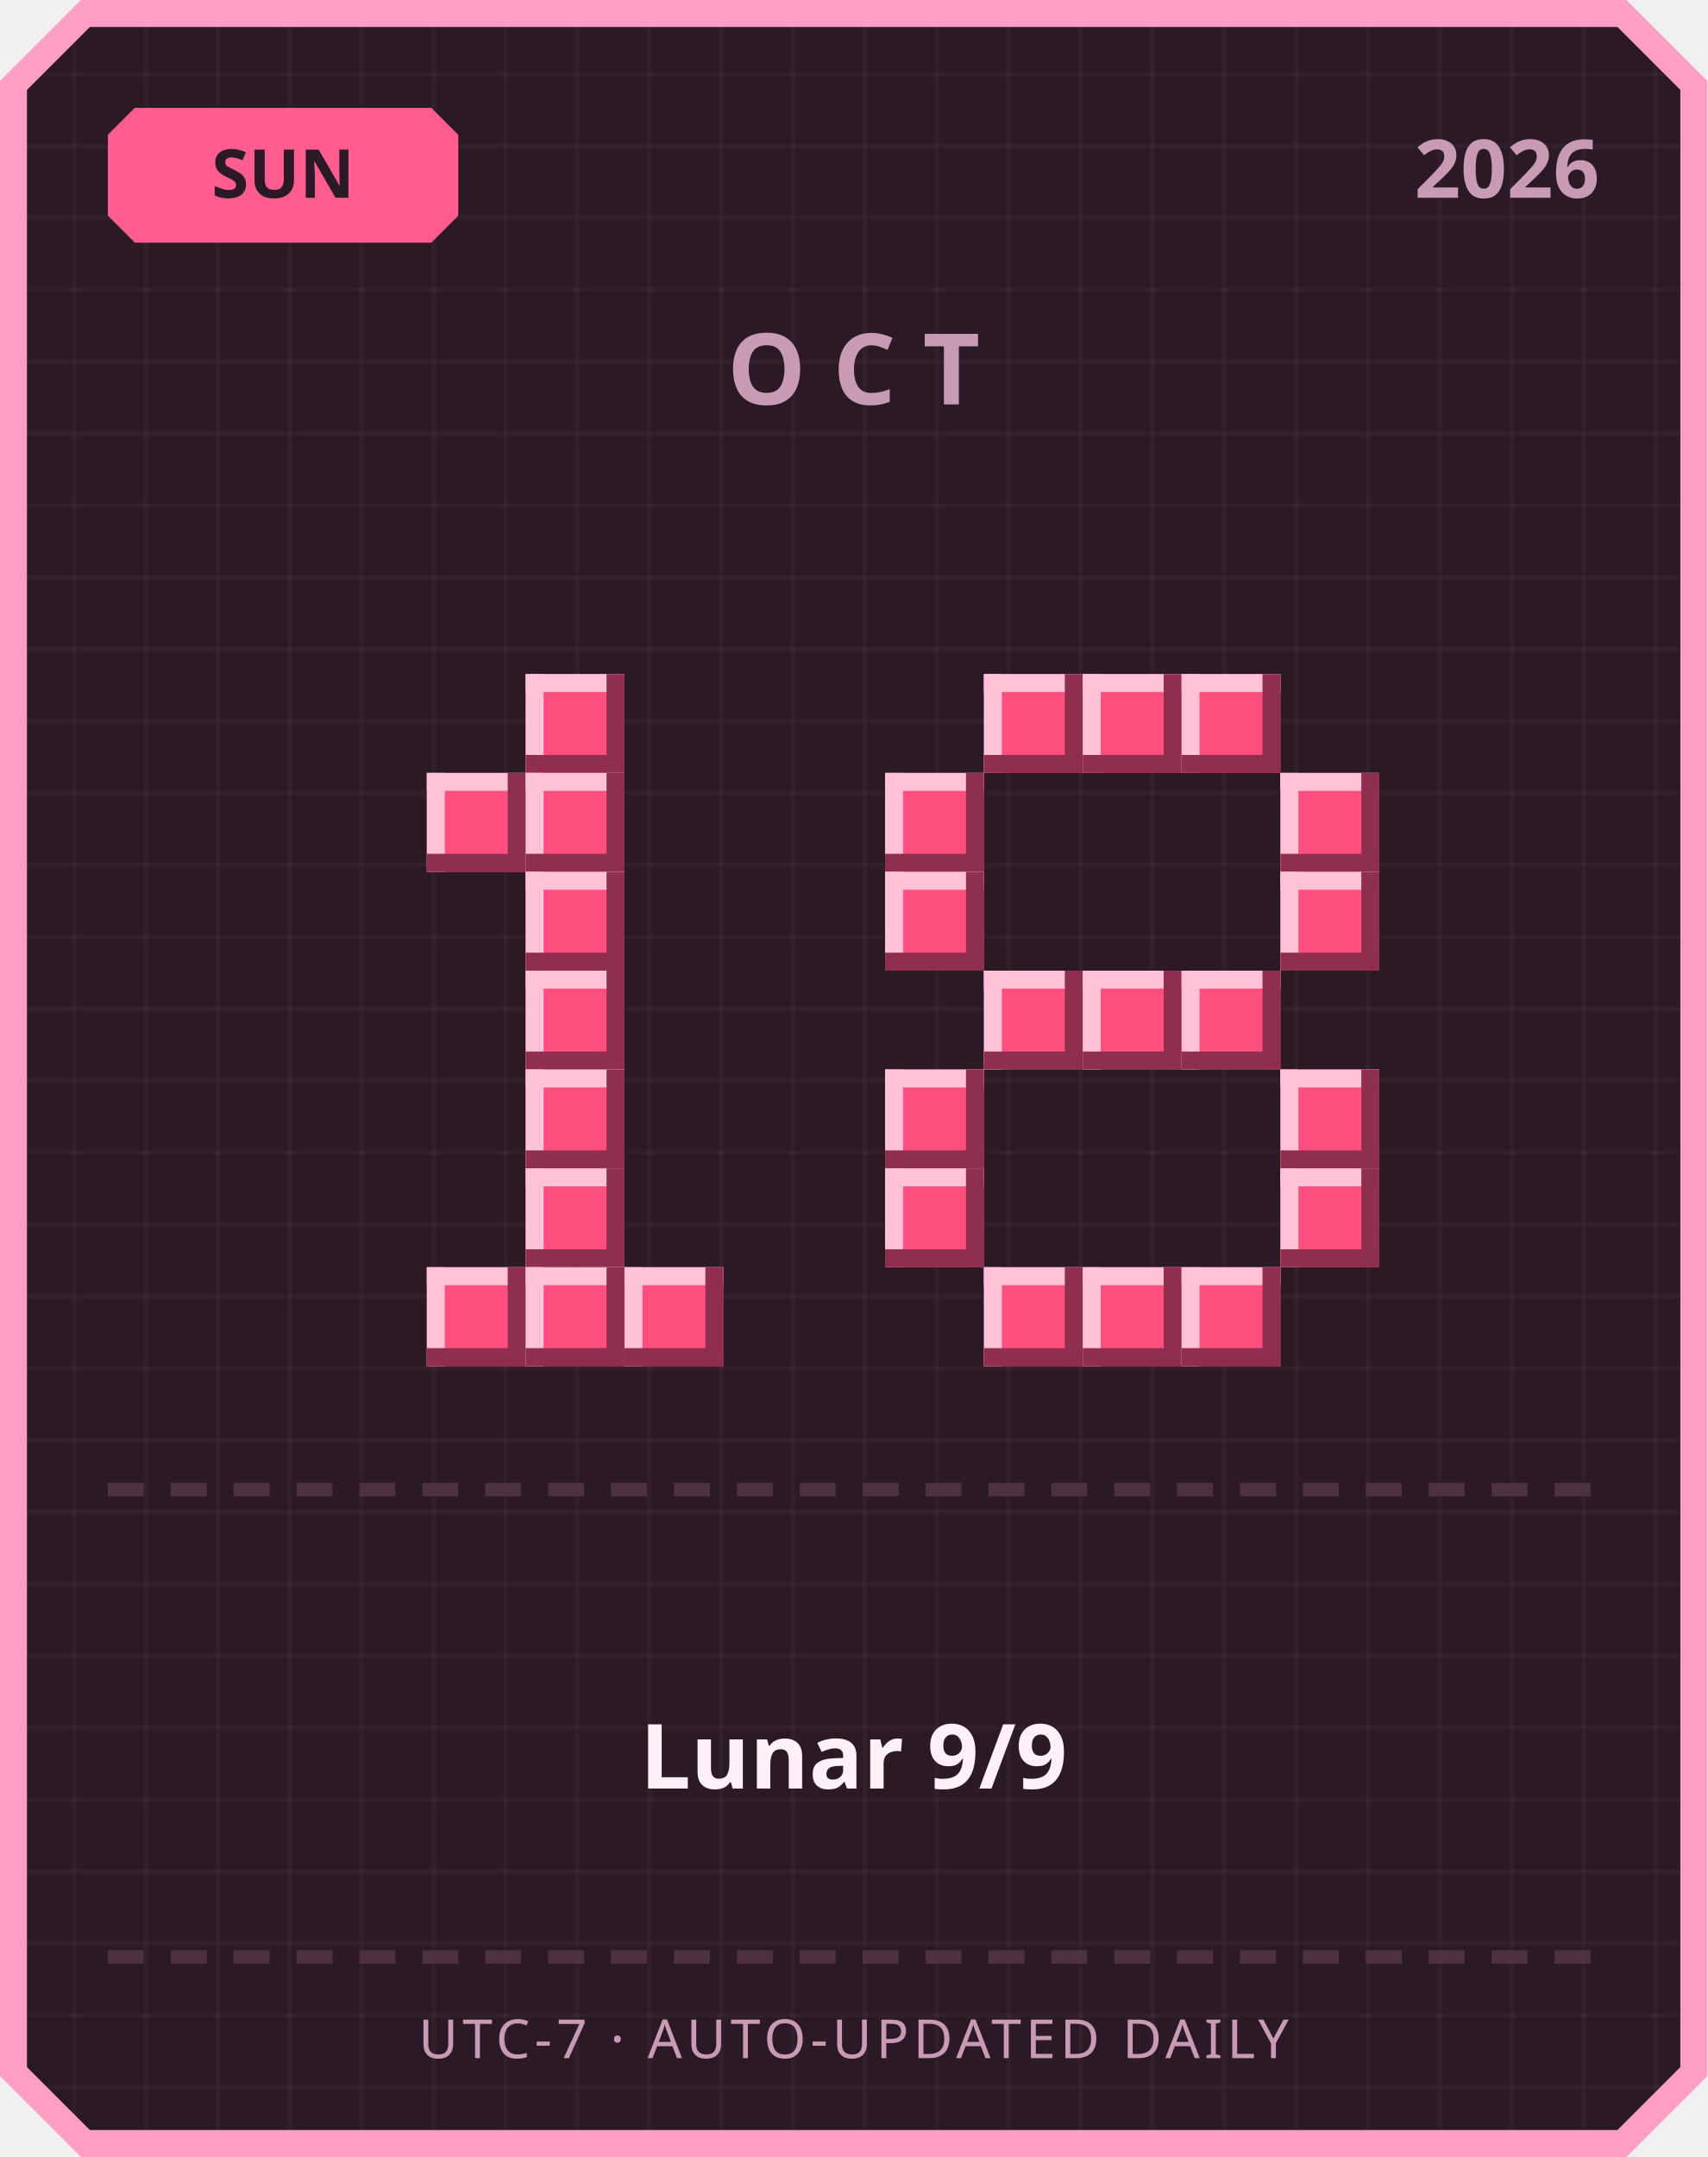
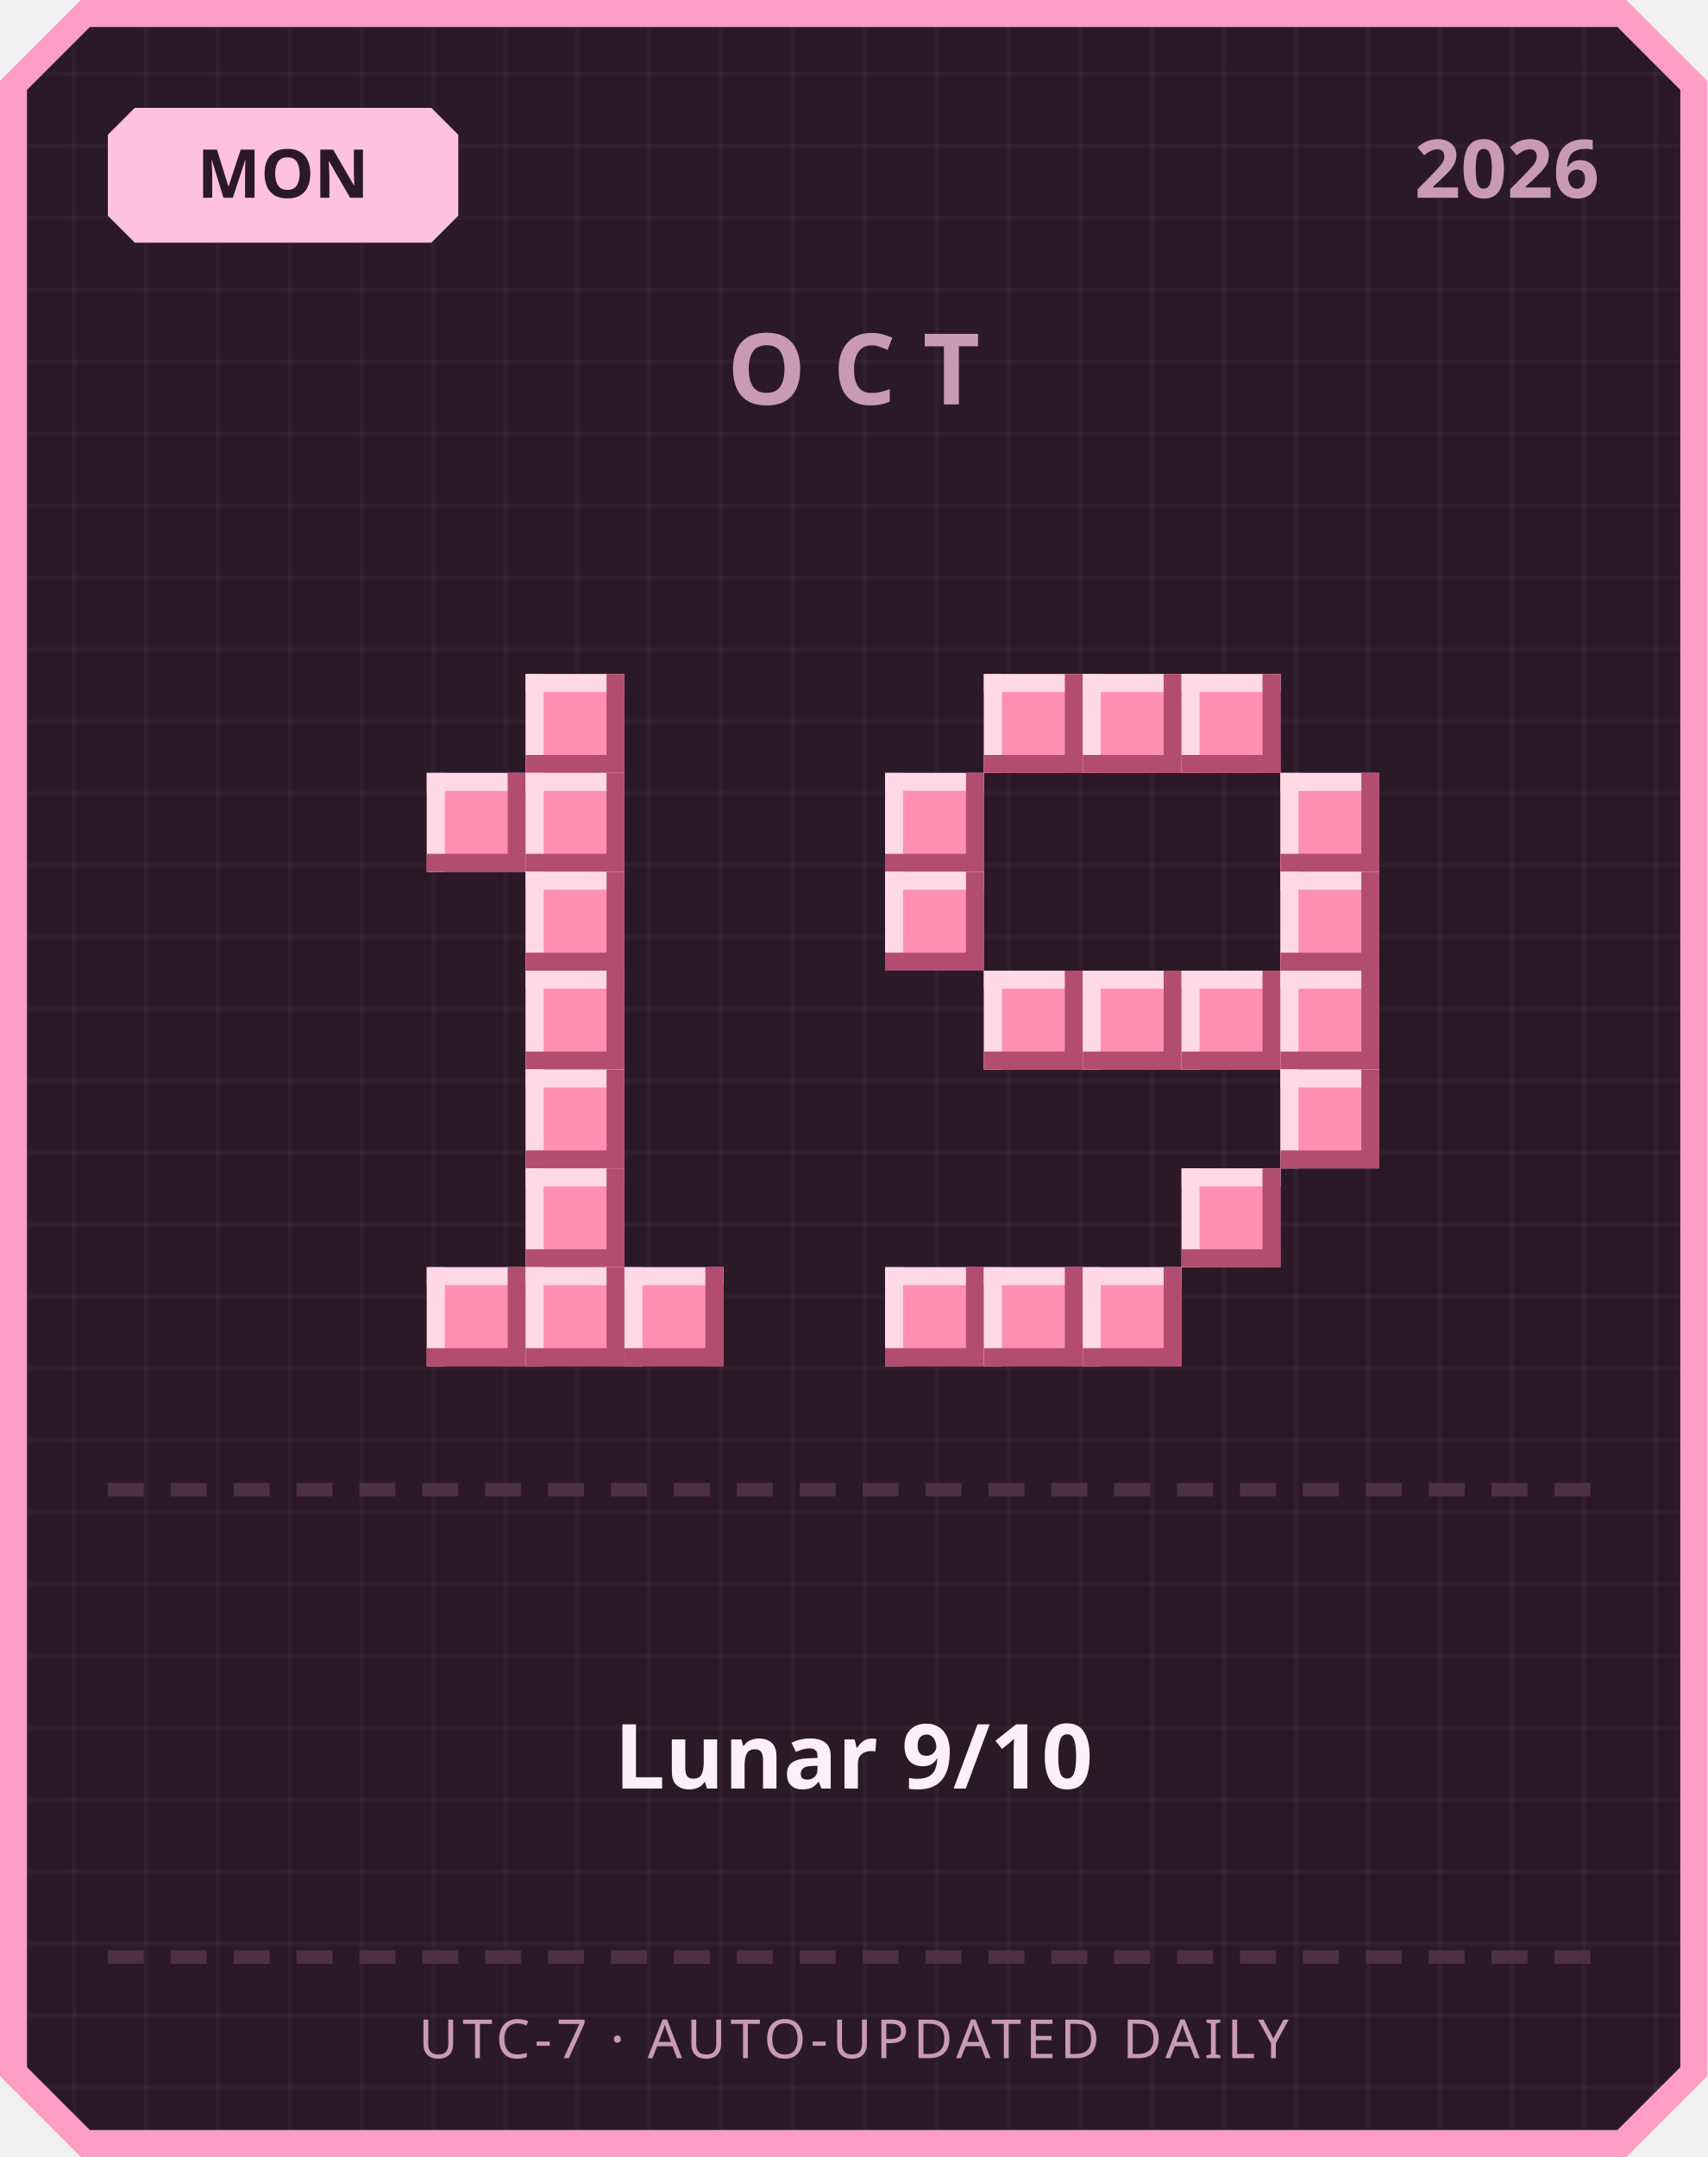
<svg xmlns="http://www.w3.org/2000/svg" width="380" height="480" viewBox="0 0 380 480">
  <defs>
    <pattern id="grid" width="16" height="16" patternUnits="userSpaceOnUse">
      <rect width="16" height="16" fill="#2b1a26" />
      <rect width="1" height="16" fill="#ffffff" opacity="0.03" />
      <rect width="16" height="1" fill="#ffffff" opacity="0.03" />
    </pattern>
  </defs>
  <path d="M 18,0 L 362,0 L 380,18 L 380,462 L 362,480 L 18,480 L 0,462 L 0,18 Z" fill="#ff9ec4" />
  <path d="M 20,6 L 360,6 L 374,20 L 374,460 L 360,474 L 20,474 L 6,460 L 6,20 Z" fill="url(#grid)" />
-   <path d="M 30,24 L 96,24 L 102,30 L 102,48 L 96,54 L 30,54 L 24,48 L 24,30 Z" fill="#ff5d8f" />
-   <text x="63" y="44" text-anchor="middle" font-family="'Segoe UI', sans-serif" font-size="15" font-weight="700" fill="#2b1a26">SUN</text>
+   <path d="M 30,24 L 96,24 L 102,30 L 102,48 L 96,54 L 30,54 L 24,48 L 24,30 Z" fill="#ffc2de" />
+   <text x="63" y="44" text-anchor="middle" font-family="'Segoe UI', sans-serif" font-size="15" font-weight="700" fill="#2b1a26">MON</text>
  <text x="356" y="44" text-anchor="end" font-family="'Segoe UI', sans-serif" font-size="18" font-weight="700" fill="#c99bb3">2026</text>
  <text x="190" y="90" text-anchor="middle" font-family="'Segoe UI', sans-serif" font-size="22" font-weight="700" letter-spacing="6" fill="#c99bb3">OCT</text>
-   <rect x="117" y="150" width="22" height="22" fill="#ff4f7e" />
-   <rect x="117" y="150" width="22" height="4" fill="#ffc2d6" />
-   <rect x="117" y="150" width="4" height="22" fill="#ffc2d6" />
-   <rect x="117" y="168" width="22" height="4" fill="#8f2e4e" />
-   <rect x="135" y="150" width="4" height="22" fill="#8f2e4e" />
-   <rect x="95" y="172" width="22" height="22" fill="#ff4f7e" />
-   <rect x="95" y="172" width="22" height="4" fill="#ffc2d6" />
-   <rect x="95" y="172" width="4" height="22" fill="#ffc2d6" />
-   <rect x="95" y="190" width="22" height="4" fill="#8f2e4e" />
-   <rect x="113" y="172" width="4" height="22" fill="#8f2e4e" />
-   <rect x="117" y="172" width="22" height="22" fill="#ff4f7e" />
-   <rect x="117" y="172" width="22" height="4" fill="#ffc2d6" />
-   <rect x="117" y="172" width="4" height="22" fill="#ffc2d6" />
-   <rect x="117" y="190" width="22" height="4" fill="#8f2e4e" />
-   <rect x="135" y="172" width="4" height="22" fill="#8f2e4e" />
-   <rect x="117" y="194" width="22" height="22" fill="#ff4f7e" />
-   <rect x="117" y="194" width="22" height="4" fill="#ffc2d6" />
-   <rect x="117" y="194" width="4" height="22" fill="#ffc2d6" />
-   <rect x="117" y="212" width="22" height="4" fill="#8f2e4e" />
-   <rect x="135" y="194" width="4" height="22" fill="#8f2e4e" />
-   <rect x="117" y="216" width="22" height="22" fill="#ff4f7e" />
-   <rect x="117" y="216" width="22" height="4" fill="#ffc2d6" />
-   <rect x="117" y="216" width="4" height="22" fill="#ffc2d6" />
-   <rect x="117" y="234" width="22" height="4" fill="#8f2e4e" />
-   <rect x="135" y="216" width="4" height="22" fill="#8f2e4e" />
-   <rect x="117" y="238" width="22" height="22" fill="#ff4f7e" />
-   <rect x="117" y="238" width="22" height="4" fill="#ffc2d6" />
-   <rect x="117" y="238" width="4" height="22" fill="#ffc2d6" />
-   <rect x="117" y="256" width="22" height="4" fill="#8f2e4e" />
-   <rect x="135" y="238" width="4" height="22" fill="#8f2e4e" />
-   <rect x="117" y="260" width="22" height="22" fill="#ff4f7e" />
-   <rect x="117" y="260" width="22" height="4" fill="#ffc2d6" />
-   <rect x="117" y="260" width="4" height="22" fill="#ffc2d6" />
-   <rect x="117" y="278" width="22" height="4" fill="#8f2e4e" />
-   <rect x="135" y="260" width="4" height="22" fill="#8f2e4e" />
-   <rect x="95" y="282" width="22" height="22" fill="#ff4f7e" />
-   <rect x="95" y="282" width="22" height="4" fill="#ffc2d6" />
-   <rect x="95" y="282" width="4" height="22" fill="#ffc2d6" />
-   <rect x="95" y="300" width="22" height="4" fill="#8f2e4e" />
-   <rect x="113" y="282" width="4" height="22" fill="#8f2e4e" />
-   <rect x="117" y="282" width="22" height="22" fill="#ff4f7e" />
-   <rect x="117" y="282" width="22" height="4" fill="#ffc2d6" />
-   <rect x="117" y="282" width="4" height="22" fill="#ffc2d6" />
-   <rect x="117" y="300" width="22" height="4" fill="#8f2e4e" />
-   <rect x="135" y="282" width="4" height="22" fill="#8f2e4e" />
-   <rect x="139" y="282" width="22" height="22" fill="#ff4f7e" />
-   <rect x="139" y="282" width="22" height="4" fill="#ffc2d6" />
-   <rect x="139" y="282" width="4" height="22" fill="#ffc2d6" />
-   <rect x="139" y="300" width="22" height="4" fill="#8f2e4e" />
-   <rect x="157" y="282" width="4" height="22" fill="#8f2e4e" />
-   <rect x="219" y="150" width="22" height="22" fill="#ff4f7e" />
-   <rect x="219" y="150" width="22" height="4" fill="#ffc2d6" />
-   <rect x="219" y="150" width="4" height="22" fill="#ffc2d6" />
-   <rect x="219" y="168" width="22" height="4" fill="#8f2e4e" />
-   <rect x="237" y="150" width="4" height="22" fill="#8f2e4e" />
-   <rect x="241" y="150" width="22" height="22" fill="#ff4f7e" />
-   <rect x="241" y="150" width="22" height="4" fill="#ffc2d6" />
-   <rect x="241" y="150" width="4" height="22" fill="#ffc2d6" />
-   <rect x="241" y="168" width="22" height="4" fill="#8f2e4e" />
-   <rect x="259" y="150" width="4" height="22" fill="#8f2e4e" />
-   <rect x="263" y="150" width="22" height="22" fill="#ff4f7e" />
-   <rect x="263" y="150" width="22" height="4" fill="#ffc2d6" />
-   <rect x="263" y="150" width="4" height="22" fill="#ffc2d6" />
-   <rect x="263" y="168" width="22" height="4" fill="#8f2e4e" />
-   <rect x="281" y="150" width="4" height="22" fill="#8f2e4e" />
-   <rect x="197" y="172" width="22" height="22" fill="#ff4f7e" />
-   <rect x="197" y="172" width="22" height="4" fill="#ffc2d6" />
-   <rect x="197" y="172" width="4" height="22" fill="#ffc2d6" />
-   <rect x="197" y="190" width="22" height="4" fill="#8f2e4e" />
-   <rect x="215" y="172" width="4" height="22" fill="#8f2e4e" />
-   <rect x="285" y="172" width="22" height="22" fill="#ff4f7e" />
-   <rect x="285" y="172" width="22" height="4" fill="#ffc2d6" />
-   <rect x="285" y="172" width="4" height="22" fill="#ffc2d6" />
-   <rect x="285" y="190" width="22" height="4" fill="#8f2e4e" />
-   <rect x="303" y="172" width="4" height="22" fill="#8f2e4e" />
-   <rect x="197" y="194" width="22" height="22" fill="#ff4f7e" />
-   <rect x="197" y="194" width="22" height="4" fill="#ffc2d6" />
-   <rect x="197" y="194" width="4" height="22" fill="#ffc2d6" />
-   <rect x="197" y="212" width="22" height="4" fill="#8f2e4e" />
-   <rect x="215" y="194" width="4" height="22" fill="#8f2e4e" />
-   <rect x="285" y="194" width="22" height="22" fill="#ff4f7e" />
-   <rect x="285" y="194" width="22" height="4" fill="#ffc2d6" />
-   <rect x="285" y="194" width="4" height="22" fill="#ffc2d6" />
-   <rect x="285" y="212" width="22" height="4" fill="#8f2e4e" />
-   <rect x="303" y="194" width="4" height="22" fill="#8f2e4e" />
-   <rect x="219" y="216" width="22" height="22" fill="#ff4f7e" />
-   <rect x="219" y="216" width="22" height="4" fill="#ffc2d6" />
-   <rect x="219" y="216" width="4" height="22" fill="#ffc2d6" />
-   <rect x="219" y="234" width="22" height="4" fill="#8f2e4e" />
-   <rect x="237" y="216" width="4" height="22" fill="#8f2e4e" />
-   <rect x="241" y="216" width="22" height="22" fill="#ff4f7e" />
-   <rect x="241" y="216" width="22" height="4" fill="#ffc2d6" />
-   <rect x="241" y="216" width="4" height="22" fill="#ffc2d6" />
-   <rect x="241" y="234" width="22" height="4" fill="#8f2e4e" />
-   <rect x="259" y="216" width="4" height="22" fill="#8f2e4e" />
-   <rect x="263" y="216" width="22" height="22" fill="#ff4f7e" />
-   <rect x="263" y="216" width="22" height="4" fill="#ffc2d6" />
-   <rect x="263" y="216" width="4" height="22" fill="#ffc2d6" />
-   <rect x="263" y="234" width="22" height="4" fill="#8f2e4e" />
-   <rect x="281" y="216" width="4" height="22" fill="#8f2e4e" />
-   <rect x="197" y="238" width="22" height="22" fill="#ff4f7e" />
-   <rect x="197" y="238" width="22" height="4" fill="#ffc2d6" />
-   <rect x="197" y="238" width="4" height="22" fill="#ffc2d6" />
-   <rect x="197" y="256" width="22" height="4" fill="#8f2e4e" />
-   <rect x="215" y="238" width="4" height="22" fill="#8f2e4e" />
-   <rect x="285" y="238" width="22" height="22" fill="#ff4f7e" />
-   <rect x="285" y="238" width="22" height="4" fill="#ffc2d6" />
-   <rect x="285" y="238" width="4" height="22" fill="#ffc2d6" />
-   <rect x="285" y="256" width="22" height="4" fill="#8f2e4e" />
-   <rect x="303" y="238" width="4" height="22" fill="#8f2e4e" />
-   <rect x="197" y="260" width="22" height="22" fill="#ff4f7e" />
-   <rect x="197" y="260" width="22" height="4" fill="#ffc2d6" />
-   <rect x="197" y="260" width="4" height="22" fill="#ffc2d6" />
-   <rect x="197" y="278" width="22" height="4" fill="#8f2e4e" />
-   <rect x="215" y="260" width="4" height="22" fill="#8f2e4e" />
-   <rect x="285" y="260" width="22" height="22" fill="#ff4f7e" />
-   <rect x="285" y="260" width="22" height="4" fill="#ffc2d6" />
-   <rect x="285" y="260" width="4" height="22" fill="#ffc2d6" />
-   <rect x="285" y="278" width="22" height="4" fill="#8f2e4e" />
-   <rect x="303" y="260" width="4" height="22" fill="#8f2e4e" />
-   <rect x="219" y="282" width="22" height="22" fill="#ff4f7e" />
-   <rect x="219" y="282" width="22" height="4" fill="#ffc2d6" />
-   <rect x="219" y="282" width="4" height="22" fill="#ffc2d6" />
-   <rect x="219" y="300" width="22" height="4" fill="#8f2e4e" />
-   <rect x="237" y="282" width="4" height="22" fill="#8f2e4e" />
-   <rect x="241" y="282" width="22" height="22" fill="#ff4f7e" />
-   <rect x="241" y="282" width="22" height="4" fill="#ffc2d6" />
-   <rect x="241" y="282" width="4" height="22" fill="#ffc2d6" />
-   <rect x="241" y="300" width="22" height="4" fill="#8f2e4e" />
-   <rect x="259" y="282" width="4" height="22" fill="#8f2e4e" />
-   <rect x="263" y="282" width="22" height="22" fill="#ff4f7e" />
-   <rect x="263" y="282" width="22" height="4" fill="#ffc2d6" />
-   <rect x="263" y="282" width="4" height="22" fill="#ffc2d6" />
-   <rect x="263" y="300" width="22" height="4" fill="#8f2e4e" />
-   <rect x="281" y="282" width="4" height="22" fill="#8f2e4e" />
+   <rect x="117" y="150" width="22" height="22" fill="#ff8fb3" />
+   <rect x="117" y="150" width="22" height="4" fill="#ffd9e6" />
+   <rect x="117" y="150" width="4" height="22" fill="#ffd9e6" />
+   <rect x="117" y="168" width="22" height="4" fill="#b34d70" />
+   <rect x="135" y="150" width="4" height="22" fill="#b34d70" />
+   <rect x="95" y="172" width="22" height="22" fill="#ff8fb3" />
+   <rect x="95" y="172" width="22" height="4" fill="#ffd9e6" />
+   <rect x="95" y="172" width="4" height="22" fill="#ffd9e6" />
+   <rect x="95" y="190" width="22" height="4" fill="#b34d70" />
+   <rect x="113" y="172" width="4" height="22" fill="#b34d70" />
+   <rect x="117" y="172" width="22" height="22" fill="#ff8fb3" />
+   <rect x="117" y="172" width="22" height="4" fill="#ffd9e6" />
+   <rect x="117" y="172" width="4" height="22" fill="#ffd9e6" />
+   <rect x="117" y="190" width="22" height="4" fill="#b34d70" />
+   <rect x="135" y="172" width="4" height="22" fill="#b34d70" />
+   <rect x="117" y="194" width="22" height="22" fill="#ff8fb3" />
+   <rect x="117" y="194" width="22" height="4" fill="#ffd9e6" />
+   <rect x="117" y="194" width="4" height="22" fill="#ffd9e6" />
+   <rect x="117" y="212" width="22" height="4" fill="#b34d70" />
+   <rect x="135" y="194" width="4" height="22" fill="#b34d70" />
+   <rect x="117" y="216" width="22" height="22" fill="#ff8fb3" />
+   <rect x="117" y="216" width="22" height="4" fill="#ffd9e6" />
+   <rect x="117" y="216" width="4" height="22" fill="#ffd9e6" />
+   <rect x="117" y="234" width="22" height="4" fill="#b34d70" />
+   <rect x="135" y="216" width="4" height="22" fill="#b34d70" />
+   <rect x="117" y="238" width="22" height="22" fill="#ff8fb3" />
+   <rect x="117" y="238" width="22" height="4" fill="#ffd9e6" />
+   <rect x="117" y="238" width="4" height="22" fill="#ffd9e6" />
+   <rect x="117" y="256" width="22" height="4" fill="#b34d70" />
+   <rect x="135" y="238" width="4" height="22" fill="#b34d70" />
+   <rect x="117" y="260" width="22" height="22" fill="#ff8fb3" />
+   <rect x="117" y="260" width="22" height="4" fill="#ffd9e6" />
+   <rect x="117" y="260" width="4" height="22" fill="#ffd9e6" />
+   <rect x="117" y="278" width="22" height="4" fill="#b34d70" />
+   <rect x="135" y="260" width="4" height="22" fill="#b34d70" />
+   <rect x="95" y="282" width="22" height="22" fill="#ff8fb3" />
+   <rect x="95" y="282" width="22" height="4" fill="#ffd9e6" />
+   <rect x="95" y="282" width="4" height="22" fill="#ffd9e6" />
+   <rect x="95" y="300" width="22" height="4" fill="#b34d70" />
+   <rect x="113" y="282" width="4" height="22" fill="#b34d70" />
+   <rect x="117" y="282" width="22" height="22" fill="#ff8fb3" />
+   <rect x="117" y="282" width="22" height="4" fill="#ffd9e6" />
+   <rect x="117" y="282" width="4" height="22" fill="#ffd9e6" />
+   <rect x="117" y="300" width="22" height="4" fill="#b34d70" />
+   <rect x="135" y="282" width="4" height="22" fill="#b34d70" />
+   <rect x="139" y="282" width="22" height="22" fill="#ff8fb3" />
+   <rect x="139" y="282" width="22" height="4" fill="#ffd9e6" />
+   <rect x="139" y="282" width="4" height="22" fill="#ffd9e6" />
+   <rect x="139" y="300" width="22" height="4" fill="#b34d70" />
+   <rect x="157" y="282" width="4" height="22" fill="#b34d70" />
+   <rect x="219" y="150" width="22" height="22" fill="#ff8fb3" />
+   <rect x="219" y="150" width="22" height="4" fill="#ffd9e6" />
+   <rect x="219" y="150" width="4" height="22" fill="#ffd9e6" />
+   <rect x="219" y="168" width="22" height="4" fill="#b34d70" />
+   <rect x="237" y="150" width="4" height="22" fill="#b34d70" />
+   <rect x="241" y="150" width="22" height="22" fill="#ff8fb3" />
+   <rect x="241" y="150" width="22" height="4" fill="#ffd9e6" />
+   <rect x="241" y="150" width="4" height="22" fill="#ffd9e6" />
+   <rect x="241" y="168" width="22" height="4" fill="#b34d70" />
+   <rect x="259" y="150" width="4" height="22" fill="#b34d70" />
+   <rect x="263" y="150" width="22" height="22" fill="#ff8fb3" />
+   <rect x="263" y="150" width="22" height="4" fill="#ffd9e6" />
+   <rect x="263" y="150" width="4" height="22" fill="#ffd9e6" />
+   <rect x="263" y="168" width="22" height="4" fill="#b34d70" />
+   <rect x="281" y="150" width="4" height="22" fill="#b34d70" />
+   <rect x="197" y="172" width="22" height="22" fill="#ff8fb3" />
+   <rect x="197" y="172" width="22" height="4" fill="#ffd9e6" />
+   <rect x="197" y="172" width="4" height="22" fill="#ffd9e6" />
+   <rect x="197" y="190" width="22" height="4" fill="#b34d70" />
+   <rect x="215" y="172" width="4" height="22" fill="#b34d70" />
+   <rect x="285" y="172" width="22" height="22" fill="#ff8fb3" />
+   <rect x="285" y="172" width="22" height="4" fill="#ffd9e6" />
+   <rect x="285" y="172" width="4" height="22" fill="#ffd9e6" />
+   <rect x="285" y="190" width="22" height="4" fill="#b34d70" />
+   <rect x="303" y="172" width="4" height="22" fill="#b34d70" />
+   <rect x="197" y="194" width="22" height="22" fill="#ff8fb3" />
+   <rect x="197" y="194" width="22" height="4" fill="#ffd9e6" />
+   <rect x="197" y="194" width="4" height="22" fill="#ffd9e6" />
+   <rect x="197" y="212" width="22" height="4" fill="#b34d70" />
+   <rect x="215" y="194" width="4" height="22" fill="#b34d70" />
+   <rect x="285" y="194" width="22" height="22" fill="#ff8fb3" />
+   <rect x="285" y="194" width="22" height="4" fill="#ffd9e6" />
+   <rect x="285" y="194" width="4" height="22" fill="#ffd9e6" />
+   <rect x="285" y="212" width="22" height="4" fill="#b34d70" />
+   <rect x="303" y="194" width="4" height="22" fill="#b34d70" />
+   <rect x="219" y="216" width="22" height="22" fill="#ff8fb3" />
+   <rect x="219" y="216" width="22" height="4" fill="#ffd9e6" />
+   <rect x="219" y="216" width="4" height="22" fill="#ffd9e6" />
+   <rect x="219" y="234" width="22" height="4" fill="#b34d70" />
+   <rect x="237" y="216" width="4" height="22" fill="#b34d70" />
+   <rect x="241" y="216" width="22" height="22" fill="#ff8fb3" />
+   <rect x="241" y="216" width="22" height="4" fill="#ffd9e6" />
+   <rect x="241" y="216" width="4" height="22" fill="#ffd9e6" />
+   <rect x="241" y="234" width="22" height="4" fill="#b34d70" />
+   <rect x="259" y="216" width="4" height="22" fill="#b34d70" />
+   <rect x="263" y="216" width="22" height="22" fill="#ff8fb3" />
+   <rect x="263" y="216" width="22" height="4" fill="#ffd9e6" />
+   <rect x="263" y="216" width="4" height="22" fill="#ffd9e6" />
+   <rect x="263" y="234" width="22" height="4" fill="#b34d70" />
+   <rect x="281" y="216" width="4" height="22" fill="#b34d70" />
+   <rect x="285" y="216" width="22" height="22" fill="#ff8fb3" />
+   <rect x="285" y="216" width="22" height="4" fill="#ffd9e6" />
+   <rect x="285" y="216" width="4" height="22" fill="#ffd9e6" />
+   <rect x="285" y="234" width="22" height="4" fill="#b34d70" />
+   <rect x="303" y="216" width="4" height="22" fill="#b34d70" />
+   <rect x="285" y="238" width="22" height="22" fill="#ff8fb3" />
+   <rect x="285" y="238" width="22" height="4" fill="#ffd9e6" />
+   <rect x="285" y="238" width="4" height="22" fill="#ffd9e6" />
+   <rect x="285" y="256" width="22" height="4" fill="#b34d70" />
+   <rect x="303" y="238" width="4" height="22" fill="#b34d70" />
+   <rect x="263" y="260" width="22" height="22" fill="#ff8fb3" />
+   <rect x="263" y="260" width="22" height="4" fill="#ffd9e6" />
+   <rect x="263" y="260" width="4" height="22" fill="#ffd9e6" />
+   <rect x="263" y="278" width="22" height="4" fill="#b34d70" />
+   <rect x="281" y="260" width="4" height="22" fill="#b34d70" />
+   <rect x="197" y="282" width="22" height="22" fill="#ff8fb3" />
+   <rect x="197" y="282" width="22" height="4" fill="#ffd9e6" />
+   <rect x="197" y="282" width="4" height="22" fill="#ffd9e6" />
+   <rect x="197" y="300" width="22" height="4" fill="#b34d70" />
+   <rect x="215" y="282" width="4" height="22" fill="#b34d70" />
+   <rect x="219" y="282" width="22" height="22" fill="#ff8fb3" />
+   <rect x="219" y="282" width="22" height="4" fill="#ffd9e6" />
+   <rect x="219" y="282" width="4" height="22" fill="#ffd9e6" />
+   <rect x="219" y="300" width="22" height="4" fill="#b34d70" />
+   <rect x="237" y="282" width="4" height="22" fill="#b34d70" />
+   <rect x="241" y="282" width="22" height="22" fill="#ff8fb3" />
+   <rect x="241" y="282" width="22" height="4" fill="#ffd9e6" />
+   <rect x="241" y="282" width="4" height="22" fill="#ffd9e6" />
+   <rect x="241" y="300" width="22" height="4" fill="#b34d70" />
+   <rect x="259" y="282" width="4" height="22" fill="#b34d70" />
  <rect x="24" y="330" width="8" height="3" fill="#4d3140" />
  <rect x="38" y="330" width="8" height="3" fill="#4d3140" />
  <rect x="52" y="330" width="8" height="3" fill="#4d3140" />
  <rect x="66" y="330" width="8" height="3" fill="#4d3140" />
  <rect x="80" y="330" width="8" height="3" fill="#4d3140" />
  <rect x="94" y="330" width="8" height="3" fill="#4d3140" />
  <rect x="108" y="330" width="8" height="3" fill="#4d3140" />
  <rect x="122" y="330" width="8" height="3" fill="#4d3140" />
  <rect x="136" y="330" width="8" height="3" fill="#4d3140" />
  <rect x="150" y="330" width="8" height="3" fill="#4d3140" />
  <rect x="164" y="330" width="8" height="3" fill="#4d3140" />
  <rect x="178" y="330" width="8" height="3" fill="#4d3140" />
  <rect x="192" y="330" width="8" height="3" fill="#4d3140" />
  <rect x="206" y="330" width="8" height="3" fill="#4d3140" />
  <rect x="220" y="330" width="8" height="3" fill="#4d3140" />
  <rect x="234" y="330" width="8" height="3" fill="#4d3140" />
  <rect x="248" y="330" width="8" height="3" fill="#4d3140" />
  <rect x="262" y="330" width="8" height="3" fill="#4d3140" />
  <rect x="276" y="330" width="8" height="3" fill="#4d3140" />
  <rect x="290" y="330" width="8" height="3" fill="#4d3140" />
  <rect x="304" y="330" width="8" height="3" fill="#4d3140" />
  <rect x="318" y="330" width="8" height="3" fill="#4d3140" />
  <rect x="332" y="330" width="8" height="3" fill="#4d3140" />
  <rect x="346" y="330" width="8" height="3" fill="#4d3140" />
-   <text x="190" y="398" text-anchor="middle" font-family="'Segoe UI', 'Microsoft JhengHei', sans-serif" font-size="20" font-weight="700" fill="#fdf0f6">Lunar 9/9</text>
+   <text x="190" y="398" text-anchor="middle" font-family="'Segoe UI', 'Microsoft JhengHei', sans-serif" font-size="20" font-weight="700" fill="#fdf0f6">Lunar 9/10</text>
  <rect x="24" y="434" width="8" height="3" fill="#4d3140" />
  <rect x="38" y="434" width="8" height="3" fill="#4d3140" />
  <rect x="52" y="434" width="8" height="3" fill="#4d3140" />
  <rect x="66" y="434" width="8" height="3" fill="#4d3140" />
  <rect x="80" y="434" width="8" height="3" fill="#4d3140" />
  <rect x="94" y="434" width="8" height="3" fill="#4d3140" />
  <rect x="108" y="434" width="8" height="3" fill="#4d3140" />
  <rect x="122" y="434" width="8" height="3" fill="#4d3140" />
  <rect x="136" y="434" width="8" height="3" fill="#4d3140" />
  <rect x="150" y="434" width="8" height="3" fill="#4d3140" />
  <rect x="164" y="434" width="8" height="3" fill="#4d3140" />
  <rect x="178" y="434" width="8" height="3" fill="#4d3140" />
  <rect x="192" y="434" width="8" height="3" fill="#4d3140" />
  <rect x="206" y="434" width="8" height="3" fill="#4d3140" />
  <rect x="220" y="434" width="8" height="3" fill="#4d3140" />
  <rect x="234" y="434" width="8" height="3" fill="#4d3140" />
  <rect x="248" y="434" width="8" height="3" fill="#4d3140" />
  <rect x="262" y="434" width="8" height="3" fill="#4d3140" />
  <rect x="276" y="434" width="8" height="3" fill="#4d3140" />
  <rect x="290" y="434" width="8" height="3" fill="#4d3140" />
  <rect x="304" y="434" width="8" height="3" fill="#4d3140" />
  <rect x="318" y="434" width="8" height="3" fill="#4d3140" />
  <rect x="332" y="434" width="8" height="3" fill="#4d3140" />
  <rect x="346" y="434" width="8" height="3" fill="#4d3140" />
  <text x="190" y="458" text-anchor="middle" font-family="'Segoe UI', sans-serif" font-size="12" letter-spacing="1" fill="#c99bb3">UTC-7 · AUTO-UPDATED DAILY</text>
</svg>
